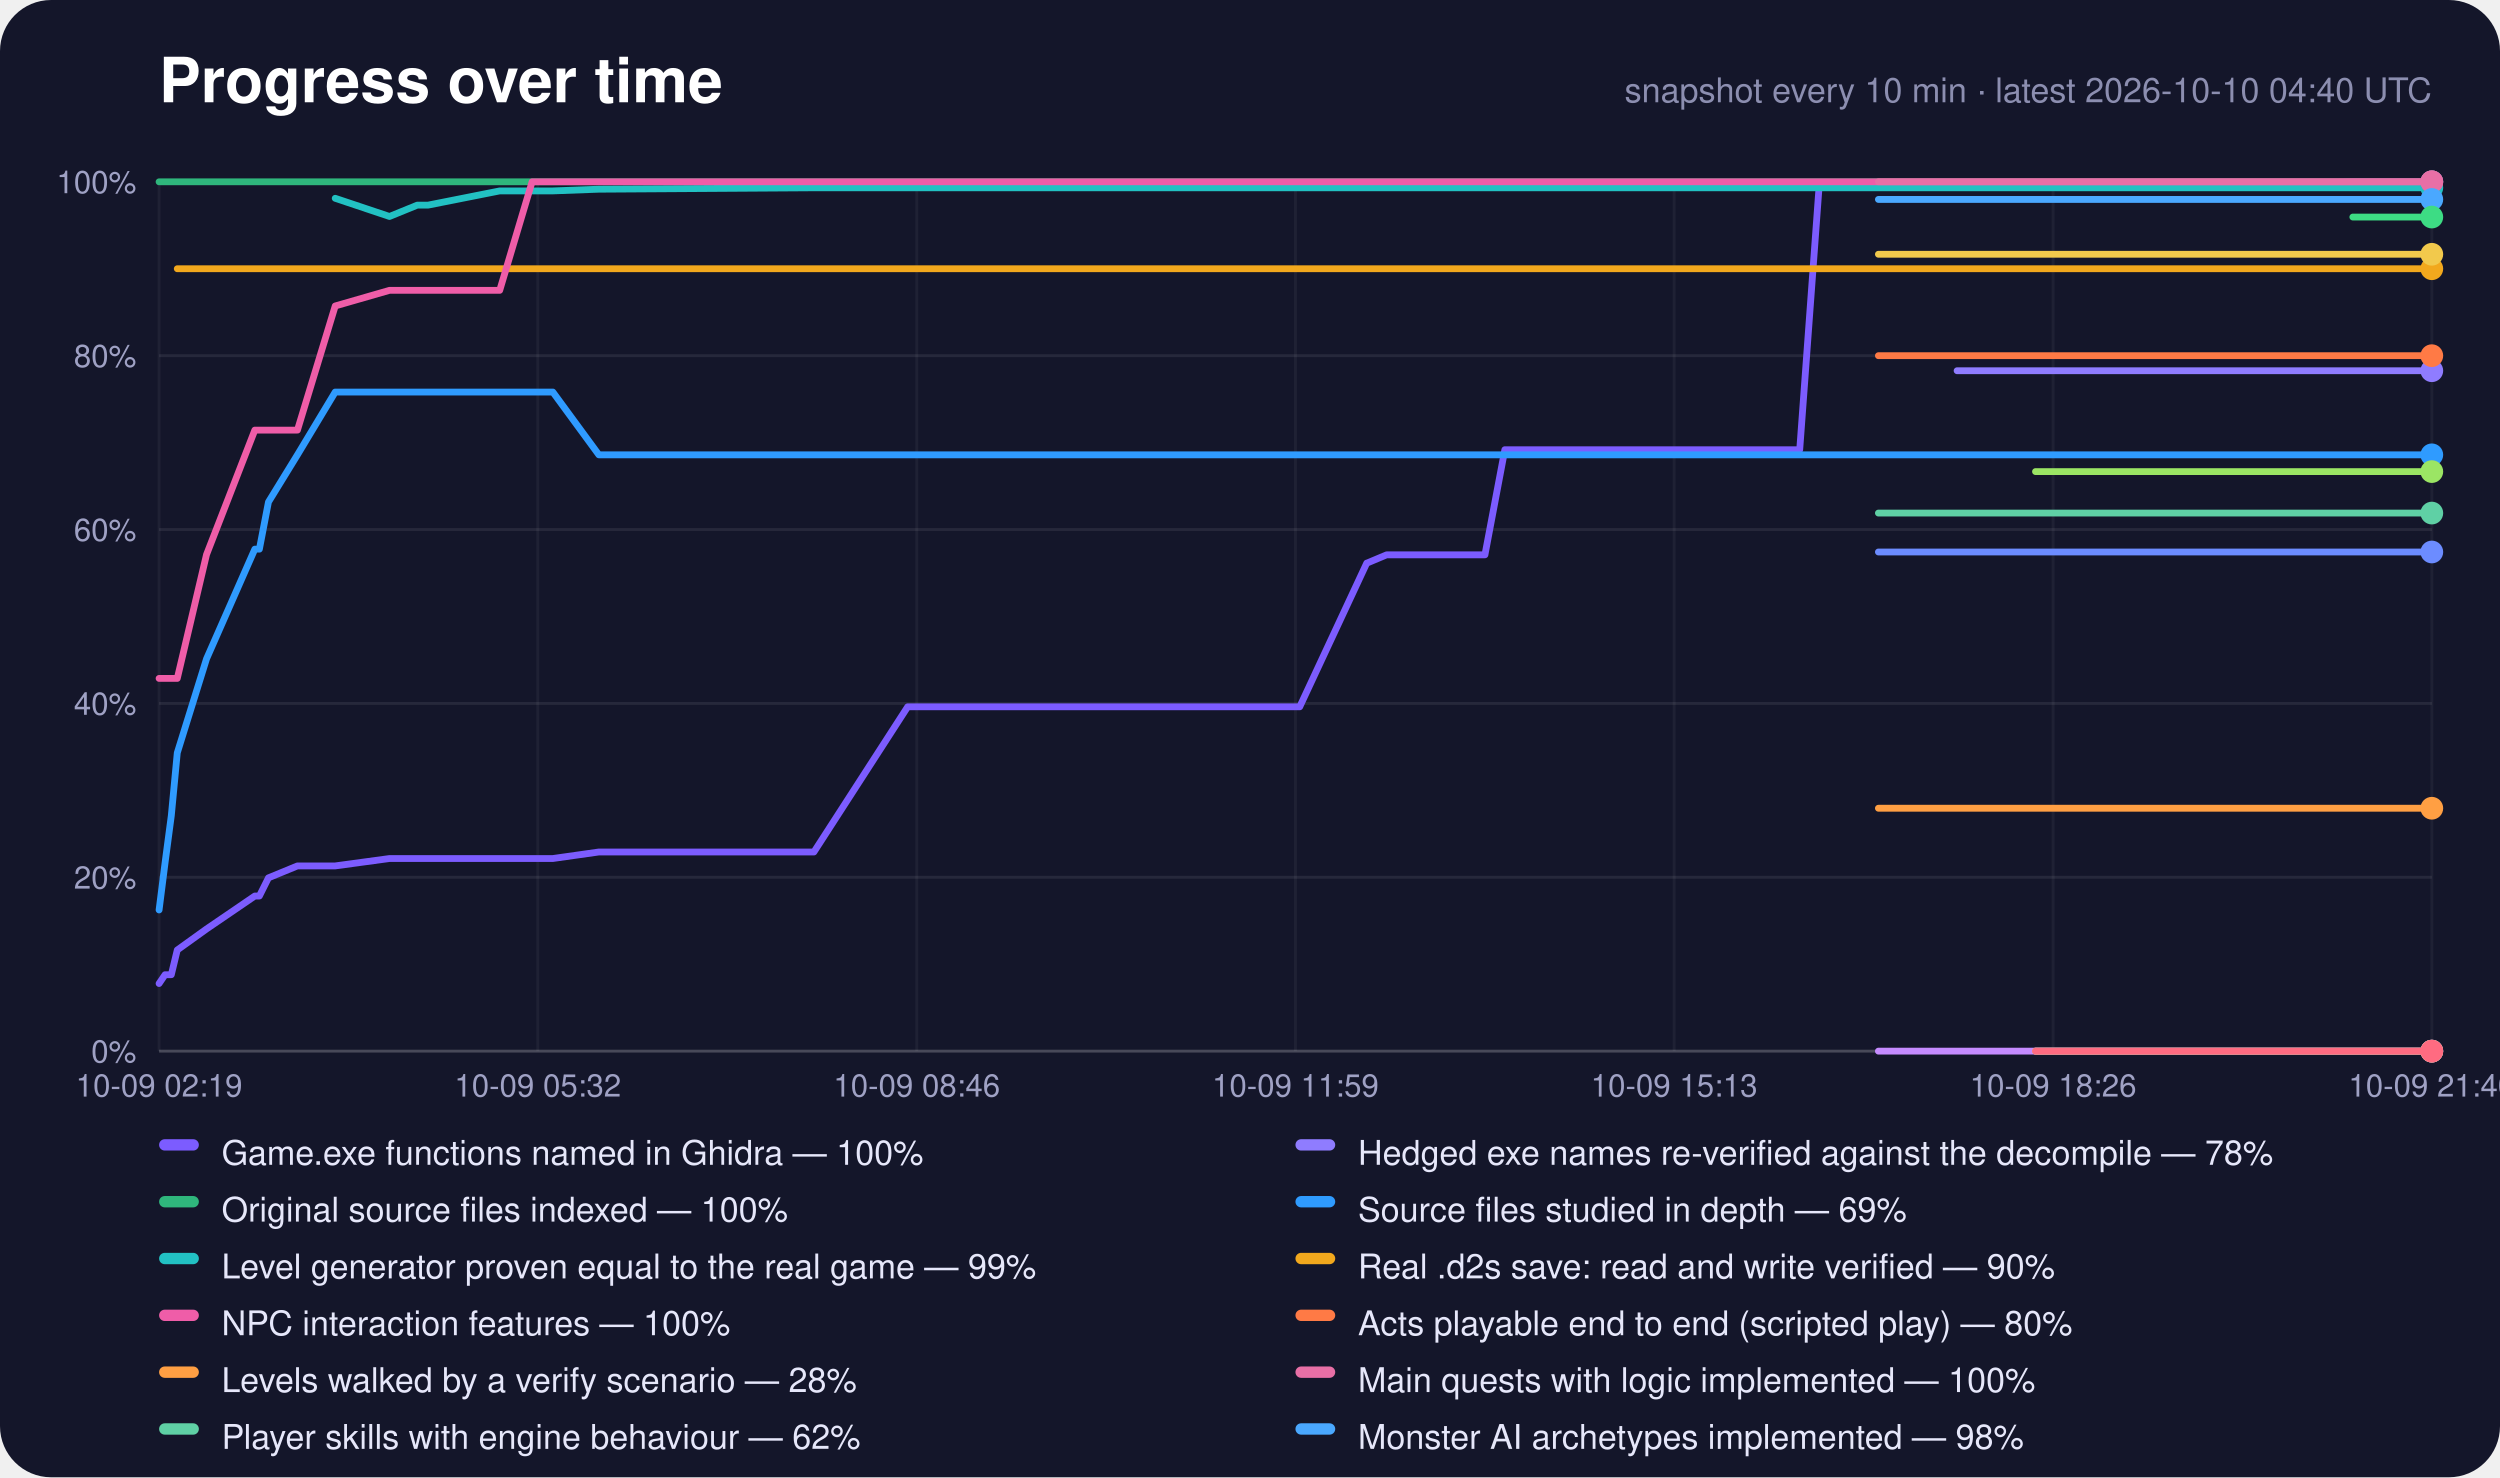
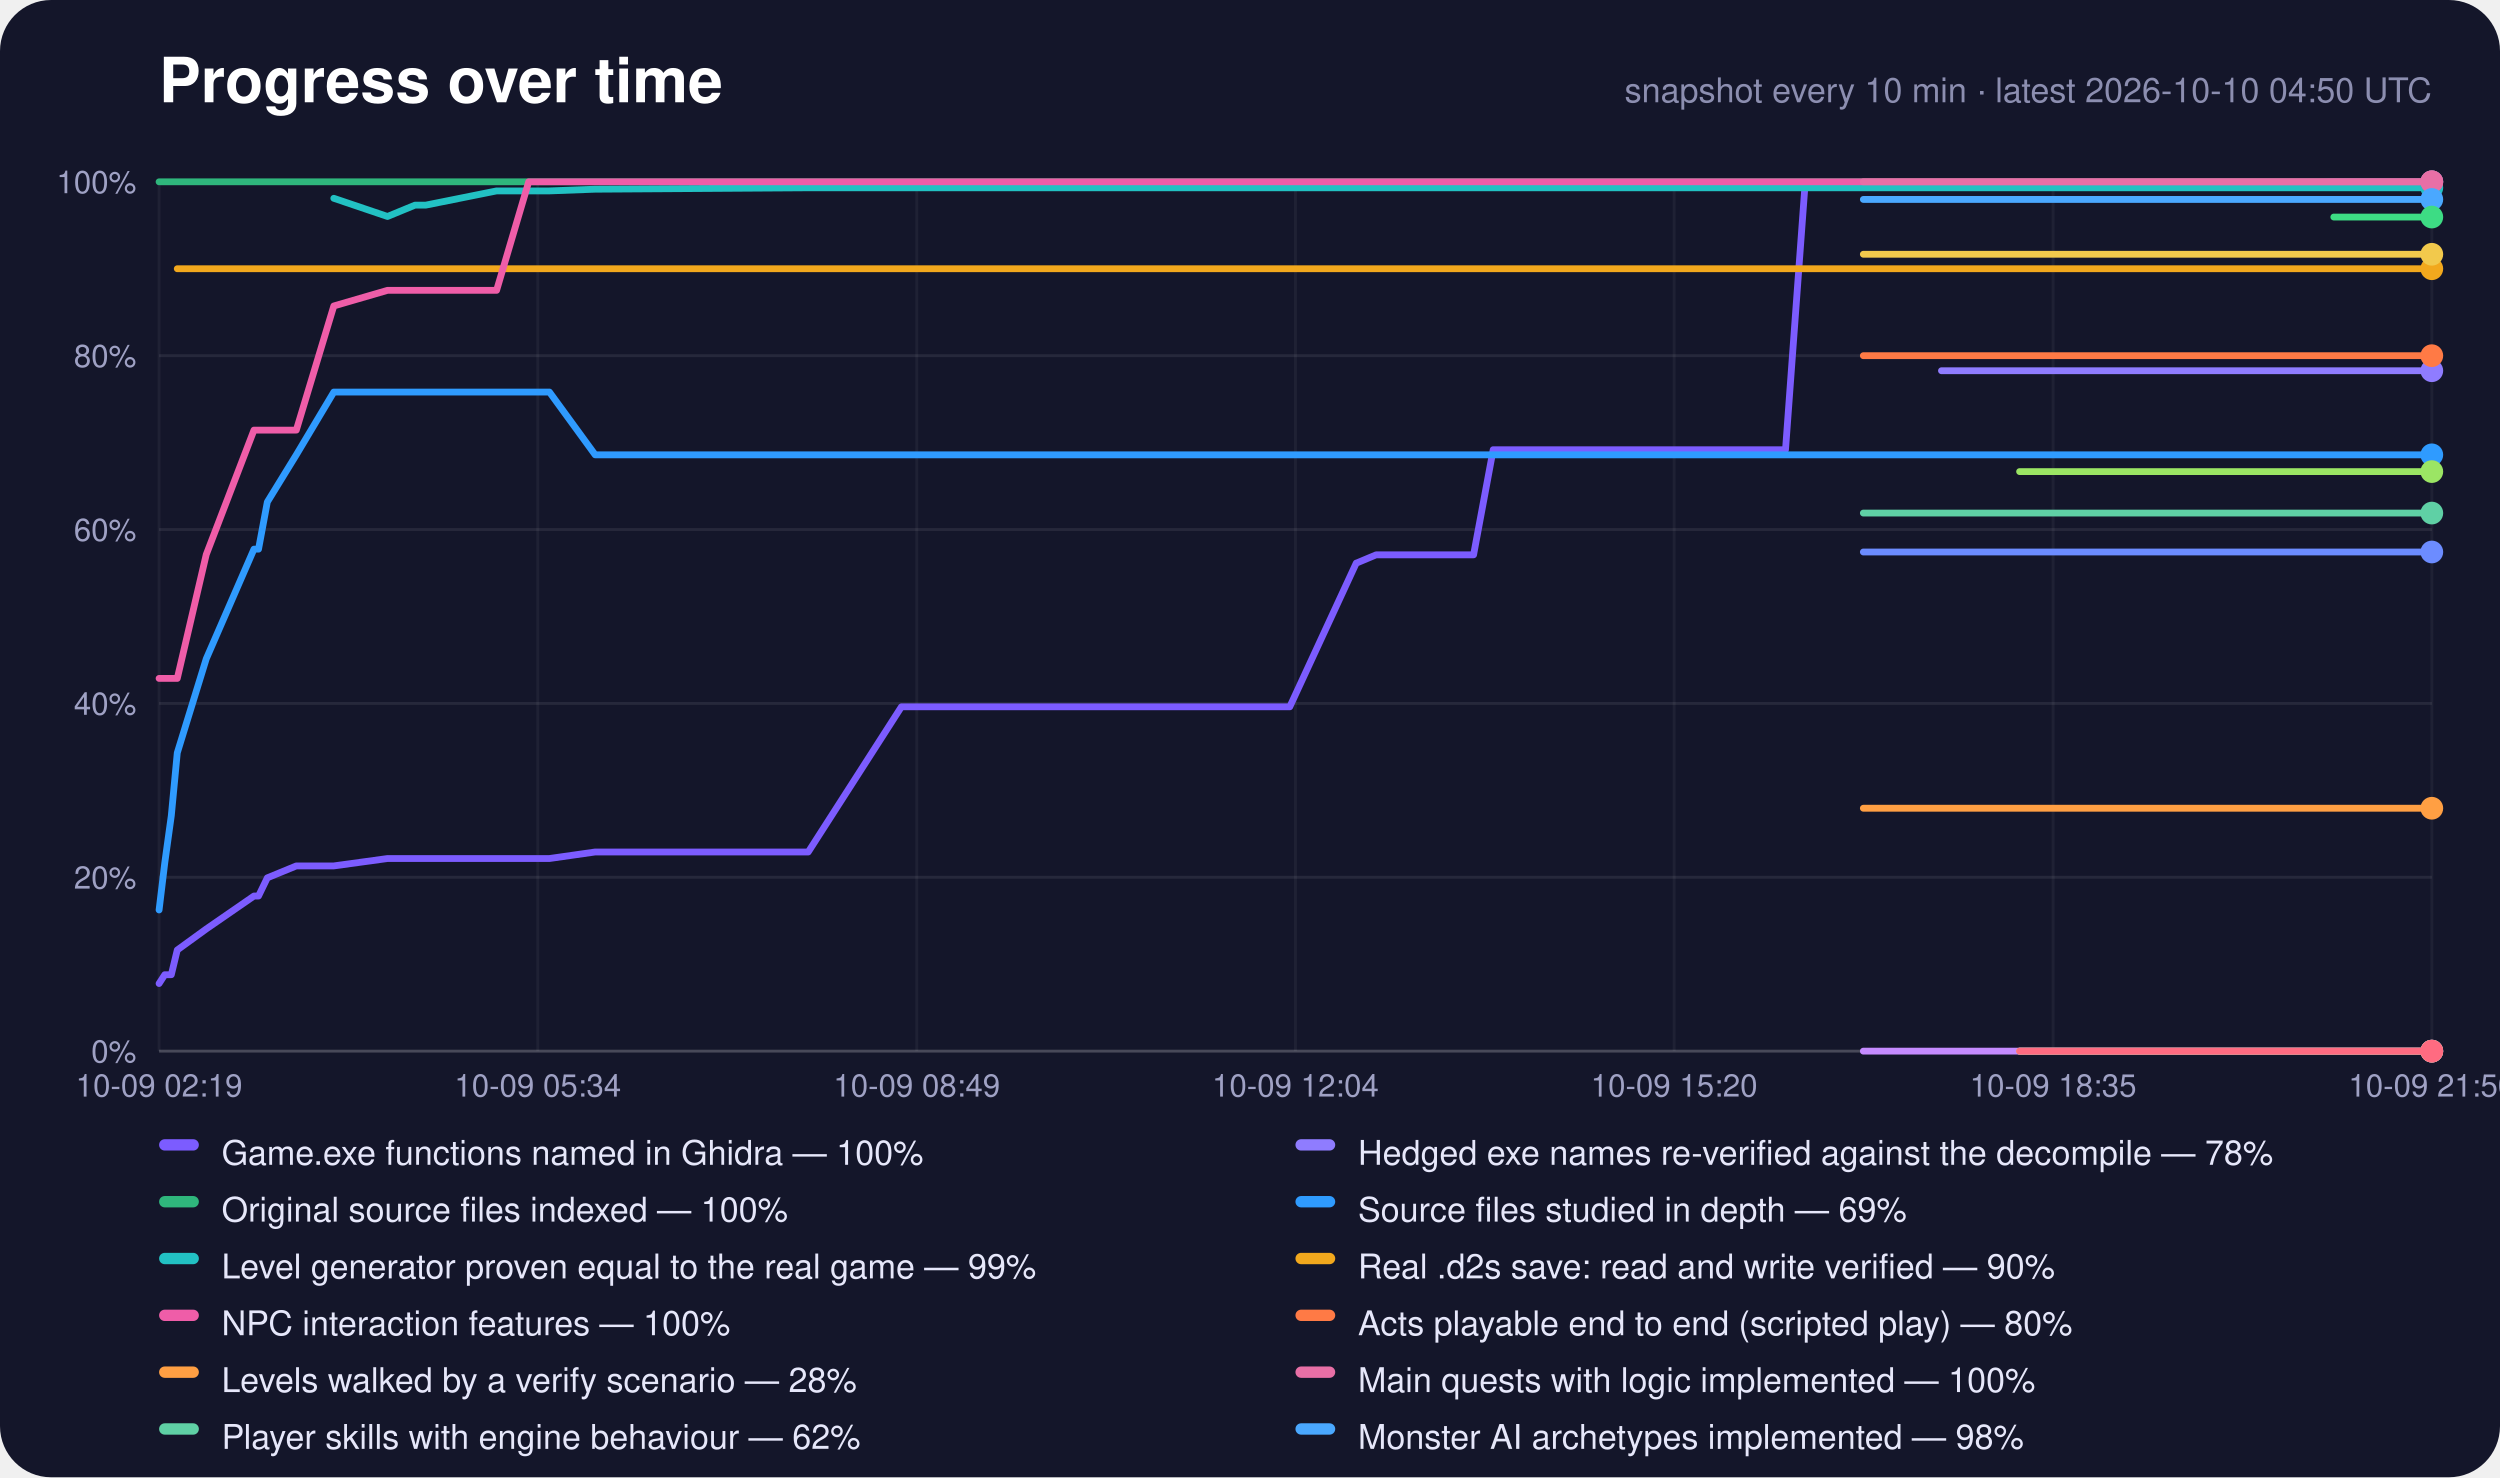
<svg xmlns="http://www.w3.org/2000/svg" width="880" height="520" viewBox="0 0 880 520" role="img" aria-label="Progress over time">
  <rect width="880" height="520" rx="18" fill="#14162a" />
  <text x="56" y="36" font-family="-apple-system,Segoe UI,Helvetica,Arial,sans-serif" font-size="22" font-weight="700" fill="#fff">Progress over time</text>
-   <text x="856" y="36" text-anchor="end" font-family="-apple-system,Segoe UI,Helvetica,Arial,sans-serif" font-size="12" fill="#8c8eb0">snapshot every 10 min · latest 2026-10-10 04:40 UTC</text>
+   <text x="856" y="36" text-anchor="end" font-family="-apple-system,Segoe UI,Helvetica,Arial,sans-serif" font-size="12" fill="#8c8eb0">snapshot every 10 min · latest 2026-10-10 04:50 UTC</text>
  <line x1="56" y1="370.0" x2="856" y2="370.0" stroke="#fff" stroke-opacity="0.22" />
  <text x="48" y="374.0" text-anchor="end" font-family="-apple-system,Segoe UI,Helvetica,Arial,sans-serif" font-size="11" fill="#9fa1c4">0%</text>
  <line x1="56" y1="308.8" x2="856" y2="308.8" stroke="#fff" stroke-opacity="0.08" />
  <text x="48" y="312.8" text-anchor="end" font-family="-apple-system,Segoe UI,Helvetica,Arial,sans-serif" font-size="11" fill="#9fa1c4">20%</text>
  <line x1="56" y1="247.6" x2="856" y2="247.6" stroke="#fff" stroke-opacity="0.08" />
  <text x="48" y="251.6" text-anchor="end" font-family="-apple-system,Segoe UI,Helvetica,Arial,sans-serif" font-size="11" fill="#9fa1c4">40%</text>
  <line x1="56" y1="186.4" x2="856" y2="186.4" stroke="#fff" stroke-opacity="0.08" />
  <text x="48" y="190.4" text-anchor="end" font-family="-apple-system,Segoe UI,Helvetica,Arial,sans-serif" font-size="11" fill="#9fa1c4">60%</text>
  <line x1="56" y1="125.2" x2="856" y2="125.2" stroke="#fff" stroke-opacity="0.08" />
  <text x="48" y="129.2" text-anchor="end" font-family="-apple-system,Segoe UI,Helvetica,Arial,sans-serif" font-size="11" fill="#9fa1c4">80%</text>
  <line x1="56" y1="64.0" x2="856" y2="64.0" stroke="#fff" stroke-opacity="0.22" />
  <text x="48" y="68.0" text-anchor="end" font-family="-apple-system,Segoe UI,Helvetica,Arial,sans-serif" font-size="11" fill="#9fa1c4">100%</text>
  <line x1="56.0" y1="64" x2="56.0" y2="370" stroke="#fff" stroke-opacity="0.05" />
  <text x="56.0" y="386" text-anchor="middle" font-family="-apple-system,Segoe UI,Helvetica,Arial,sans-serif" font-size="11" fill="#9fa1c4">10-09 02:19</text>
  <line x1="189.3" y1="64" x2="189.3" y2="370" stroke="#fff" stroke-opacity="0.05" />
-   <text x="189.3" y="386" text-anchor="middle" font-family="-apple-system,Segoe UI,Helvetica,Arial,sans-serif" font-size="11" fill="#9fa1c4">10-09 05:32</text>
+   <text x="189.3" y="386" text-anchor="middle" font-family="-apple-system,Segoe UI,Helvetica,Arial,sans-serif" font-size="11" fill="#9fa1c4">10-09 05:34</text>
  <line x1="322.7" y1="64" x2="322.7" y2="370" stroke="#fff" stroke-opacity="0.05" />
-   <text x="322.7" y="386" text-anchor="middle" font-family="-apple-system,Segoe UI,Helvetica,Arial,sans-serif" font-size="11" fill="#9fa1c4">10-09 08:46</text>
+   <text x="322.7" y="386" text-anchor="middle" font-family="-apple-system,Segoe UI,Helvetica,Arial,sans-serif" font-size="11" fill="#9fa1c4">10-09 08:49</text>
  <line x1="456.0" y1="64" x2="456.0" y2="370" stroke="#fff" stroke-opacity="0.05" />
-   <text x="456.0" y="386" text-anchor="middle" font-family="-apple-system,Segoe UI,Helvetica,Arial,sans-serif" font-size="11" fill="#9fa1c4">10-09 11:59</text>
+   <text x="456.0" y="386" text-anchor="middle" font-family="-apple-system,Segoe UI,Helvetica,Arial,sans-serif" font-size="11" fill="#9fa1c4">10-09 12:04</text>
  <line x1="589.3" y1="64" x2="589.3" y2="370" stroke="#fff" stroke-opacity="0.05" />
-   <text x="589.3" y="386" text-anchor="middle" font-family="-apple-system,Segoe UI,Helvetica,Arial,sans-serif" font-size="11" fill="#9fa1c4">10-09 15:13</text>
+   <text x="589.3" y="386" text-anchor="middle" font-family="-apple-system,Segoe UI,Helvetica,Arial,sans-serif" font-size="11" fill="#9fa1c4">10-09 15:20</text>
  <line x1="722.7" y1="64" x2="722.7" y2="370" stroke="#fff" stroke-opacity="0.05" />
-   <text x="722.7" y="386" text-anchor="middle" font-family="-apple-system,Segoe UI,Helvetica,Arial,sans-serif" font-size="11" fill="#9fa1c4">10-09 18:26</text>
+   <text x="722.7" y="386" text-anchor="middle" font-family="-apple-system,Segoe UI,Helvetica,Arial,sans-serif" font-size="11" fill="#9fa1c4">10-09 18:35</text>
  <line x1="856.0" y1="64" x2="856.0" y2="370" stroke="#fff" stroke-opacity="0.05" />
-   <text x="856.0" y="386" text-anchor="middle" font-family="-apple-system,Segoe UI,Helvetica,Arial,sans-serif" font-size="11" fill="#9fa1c4">10-09 21:40</text>
-   <polyline points="56.0,346.2 58.1,343.1 60.3,343.1 62.4,334.4 72.7,327.0 89.7,315.4 91.3,315.4 94.5,309.0 104.7,304.8 118.0,304.8 137.1,302.2 146.9,302.2 150.7,302.2 175.9,302.2 187.3,302.2 194.6,302.2 210.8,299.9 286.5,299.9 319.5,248.8 320.8,248.8 320.9,248.8 321.2,248.8 328.1,248.8 335.1,248.8 342.0,248.8 348.9,248.8 355.8,248.8 362.7,248.8 369.7,248.8 376.6,248.8 383.5,248.8 390.4,248.8 397.4,248.8 404.4,248.8 411.3,248.8 418.2,248.8 425.2,248.8 436.2,248.8 447.4,248.8 457.5,248.8 481.1,198.2 481.2,198.2 488.1,195.3 495.0,195.3 502.0,195.3 508.9,195.3 515.8,195.3 522.7,195.3 529.7,158.3 536.6,158.3 543.5,158.3 550.4,158.3 557.4,158.3 564.3,158.3 571.2,158.3 578.1,158.3 585.0,158.3 592.0,158.3 598.9,158.3 605.8,158.3 612.7,158.3 619.6,158.3 626.5,158.3 633.5,158.3 640.4,64.6 647.3,64.6 654.2,64.6 661.2,64.6 668.1,64.6 675.0,64.6 681.9,64.6 688.9,64.6 695.8,64.6 702.7,64.6 709.6,64.6 716.5,64.6 723.5,64.6 730.4,64.6 737.3,64.6 744.2,64.6 751.2,64.6 758.1,64.6 765.0,64.6 771.9,64.6 778.8,64.6 785.7,64.6 792.7,64.6 799.6,64.6 806.5,64.6 813.5,64.6 828.2,64.0 835.1,64.0 842.1,64.0 849.1,64.0 856.0,64.0" fill="none" stroke="#7c5cff" stroke-width="2.4" stroke-linejoin="round" stroke-linecap="round" />
+   <text x="856.0" y="386" text-anchor="middle" font-family="-apple-system,Segoe UI,Helvetica,Arial,sans-serif" font-size="11" fill="#9fa1c4">10-09 21:50</text>
+   <polyline points="56.0,346.2 58.0,343.1 60.3,343.1 62.4,334.4 72.6,327.0 89.4,315.4 91.0,315.4 94.1,309.0 104.3,304.8 117.5,304.8 136.4,302.2 146.1,302.2 149.9,302.2 174.8,302.2 186.1,302.2 193.4,302.2 209.5,299.9 284.5,299.9 317.3,248.8 318.5,248.8 318.6,248.8 319.0,248.8 325.8,248.8 332.7,248.8 339.5,248.8 346.4,248.8 353.2,248.8 360.1,248.8 367.0,248.8 373.8,248.8 380.7,248.8 387.6,248.8 394.5,248.8 401.4,248.8 408.2,248.8 415.1,248.8 422.0,248.8 433.0,248.8 444.1,248.8 454.0,248.8 477.4,198.2 477.5,198.2 484.4,195.3 491.2,195.3 498.1,195.3 505.0,195.3 511.9,195.3 518.7,195.3 525.6,158.3 532.5,158.3 539.3,158.3 546.2,158.3 553.0,158.3 559.9,158.3 566.8,158.3 573.6,158.3 580.5,158.3 587.4,158.3 594.2,158.3 601.1,158.3 607.9,158.3 614.8,158.3 621.6,158.3 628.5,158.3 635.4,64.6 642.2,64.6 649.1,64.6 655.9,64.6 662.8,64.6 669.7,64.6 676.5,64.6 683.4,64.6 690.3,64.6 697.1,64.6 704.0,64.6 710.9,64.6 717.7,64.6 724.6,64.6 731.5,64.6 738.3,64.6 745.2,64.6 752.0,64.6 758.9,64.6 765.7,64.6 772.6,64.6 779.5,64.6 786.3,64.6 793.2,64.6 800.0,64.6 807.0,64.6 821.5,64.0 828.4,64.0 835.4,64.0 842.3,64.0 849.1,64.0 856.0,64.0" fill="none" stroke="#7c5cff" stroke-width="2.4" stroke-linejoin="round" stroke-linecap="round" />
  <circle cx="856.0" cy="64.0" r="4" fill="#7c5cff" />
-   <polyline points="688.9,130.5 695.8,130.5 702.7,130.5 709.6,130.5 716.5,130.5 723.5,130.5 730.4,130.5 737.3,130.5 744.2,130.5 751.2,130.5 758.1,130.5 765.0,130.5 771.9,130.5 778.8,130.5 785.7,130.5 792.7,130.5 799.6,130.5 806.5,130.5 813.5,130.5 828.2,130.5 835.1,130.5 842.1,130.5 849.1,130.5 856.0,130.5" fill="none" stroke="#8f7cff" stroke-width="2.4" stroke-linejoin="round" stroke-linecap="round" />
+   <polyline points="683.4,130.5 690.3,130.5 697.1,130.5 704.0,130.5 710.9,130.5 717.7,130.5 724.6,130.5 731.5,130.5 738.3,130.5 745.2,130.5 752.0,130.5 758.9,130.5 765.7,130.5 772.6,130.5 779.5,130.5 786.3,130.5 793.2,130.5 800.0,130.5 807.0,130.5 821.5,130.5 828.4,130.5 835.4,130.5 842.3,130.5 849.1,130.5 856.0,130.5" fill="none" stroke="#8f7cff" stroke-width="2.4" stroke-linejoin="round" stroke-linecap="round" />
  <circle cx="856.0" cy="130.5" r="4" fill="#8f7cff" />
-   <polyline points="56.0,64.0 58.1,64.0 60.3,64.0 62.4,64.0 72.7,64.0 89.7,64.0 91.3,64.0 94.5,64.0 104.7,64.0 118.0,64.0 137.1,64.0 146.9,64.0 150.7,64.0 175.9,64.0 187.3,64.0 194.6,64.0 210.8,64.0 286.5,64.0 319.5,64.0 320.8,64.0 320.9,64.0 321.2,64.0 328.1,64.0 335.1,64.0 342.0,64.0 348.9,64.0 355.8,64.0 362.7,64.0 369.7,64.0 376.6,64.0 383.5,64.0 390.4,64.0 397.4,64.0 404.4,64.0 411.3,64.0 418.2,64.0 425.2,64.0 436.2,64.0 447.4,64.0 457.5,64.0 481.1,64.0 481.2,64.0 488.1,64.0 495.0,64.0 502.0,64.0 508.9,64.0 515.8,64.0 522.7,64.0 529.7,64.0 536.6,64.0 543.5,64.0 550.4,64.0 557.4,64.0 564.3,64.0 571.2,64.0 578.1,64.0 585.0,64.0 592.0,64.0 598.9,64.0 605.8,64.0 612.7,64.0 619.6,64.0 626.5,64.0 633.5,64.0 640.4,64.0 647.3,64.0 654.2,64.0 661.2,64.0 668.1,64.0 675.0,64.0 681.9,64.0 688.9,64.0 695.8,64.0 702.7,64.0 709.6,64.0 716.5,64.0 723.5,64.0 730.4,64.0 737.3,64.0 744.2,64.0 751.2,64.0 758.1,64.0 765.0,64.0 771.9,64.0 778.8,64.0 785.7,64.0 792.7,64.0 799.6,64.0 806.5,64.0 813.5,64.0 828.2,64.0 835.1,64.0 842.1,64.0 849.1,64.0 856.0,64.0" fill="none" stroke="#2fb67c" stroke-width="2.4" stroke-linejoin="round" stroke-linecap="round" />
+   <polyline points="56.0,64.0 58.0,64.0 60.3,64.0 62.4,64.0 72.6,64.0 89.4,64.0 91.0,64.0 94.1,64.0 104.3,64.0 117.5,64.0 136.4,64.0 146.1,64.0 149.9,64.0 174.8,64.0 186.1,64.0 193.4,64.0 209.5,64.0 284.5,64.0 317.3,64.0 318.5,64.0 318.6,64.0 319.0,64.0 325.8,64.0 332.7,64.0 339.5,64.0 346.4,64.0 353.2,64.0 360.1,64.0 367.0,64.0 373.8,64.0 380.7,64.0 387.6,64.0 394.5,64.0 401.4,64.0 408.2,64.0 415.1,64.0 422.0,64.0 433.0,64.0 444.1,64.0 454.0,64.0 477.4,64.0 477.5,64.0 484.4,64.0 491.2,64.0 498.1,64.0 505.0,64.0 511.9,64.0 518.7,64.0 525.6,64.0 532.5,64.0 539.3,64.0 546.2,64.0 553.0,64.0 559.9,64.0 566.8,64.0 573.6,64.0 580.5,64.0 587.4,64.0 594.2,64.0 601.1,64.0 607.9,64.0 614.8,64.0 621.6,64.0 628.5,64.0 635.4,64.0 642.2,64.0 649.1,64.0 655.9,64.0 662.8,64.0 669.7,64.0 676.5,64.0 683.4,64.0 690.3,64.0 697.1,64.0 704.0,64.0 710.9,64.0 717.7,64.0 724.6,64.0 731.5,64.0 738.3,64.0 745.2,64.0 752.0,64.0 758.9,64.0 765.7,64.0 772.6,64.0 779.5,64.0 786.3,64.0 793.2,64.0 800.0,64.0 807.0,64.0 821.5,64.0 828.4,64.0 835.4,64.0 842.3,64.0 849.1,64.0 856.0,64.0" fill="none" stroke="#2fb67c" stroke-width="2.4" stroke-linejoin="round" stroke-linecap="round" />
  <circle cx="856.0" cy="64.0" r="4" fill="#2fb67c" />
-   <polyline points="56.0,320.3 58.1,303.7 60.3,287.1 62.4,265.0 72.7,231.9 89.7,193.3 91.3,193.3 94.5,176.7 104.7,160.1 118.0,138.0 137.1,138.0 146.9,138.0 150.7,138.0 175.9,138.0 187.3,138.0 194.6,138.0 210.8,160.1 286.5,160.1 319.5,160.1 320.8,160.1 320.9,160.1 321.2,160.1 328.1,160.1 335.1,160.1 342.0,160.1 348.9,160.1 355.8,160.1 362.7,160.1 369.7,160.1 376.6,160.1 383.5,160.1 390.4,160.1 397.4,160.1 404.4,160.1 411.3,160.1 418.2,160.1 425.2,160.1 436.2,160.1 447.4,160.1 457.5,160.1 481.1,160.1 481.2,160.1 488.1,160.1 495.0,160.1 502.0,160.1 508.9,160.1 515.8,160.1 522.7,160.1 529.7,160.1 536.6,160.1 543.5,160.1 550.4,160.1 557.4,160.1 564.3,160.1 571.2,160.1 578.1,160.1 585.0,160.1 592.0,160.1 598.9,160.1 605.8,160.1 612.7,160.1 619.6,160.1 626.5,160.1 633.5,160.1 640.4,160.1 647.3,160.1 654.2,160.1 661.2,160.1 668.1,160.1 675.0,160.1 681.9,160.1 688.9,160.1 695.8,160.1 702.7,160.1 709.6,160.1 716.5,160.1 723.5,160.1 730.4,160.1 737.3,160.1 744.2,160.1 751.2,160.1 758.1,160.1 765.0,160.1 771.9,160.1 778.8,160.1 785.7,160.1 792.7,160.1 799.6,160.1 806.5,160.1 813.5,160.1 828.2,160.1 835.1,160.1 842.1,160.1 849.1,160.1 856.0,160.1" fill="none" stroke="#2f9bff" stroke-width="2.4" stroke-linejoin="round" stroke-linecap="round" />
+   <polyline points="56.0,320.3 58.0,303.7 60.3,287.1 62.4,265.0 72.6,231.9 89.4,193.3 91.0,193.3 94.1,176.7 104.3,160.1 117.5,138.0 136.4,138.0 146.1,138.0 149.9,138.0 174.8,138.0 186.1,138.0 193.4,138.0 209.5,160.1 284.5,160.1 317.3,160.1 318.5,160.1 318.6,160.1 319.0,160.1 325.8,160.1 332.7,160.1 339.5,160.1 346.4,160.1 353.2,160.1 360.1,160.1 367.0,160.1 373.8,160.1 380.7,160.1 387.6,160.1 394.5,160.1 401.4,160.1 408.2,160.1 415.1,160.1 422.0,160.1 433.0,160.1 444.1,160.1 454.0,160.1 477.4,160.1 477.5,160.1 484.4,160.1 491.2,160.1 498.1,160.1 505.0,160.1 511.9,160.1 518.7,160.1 525.6,160.1 532.5,160.1 539.3,160.1 546.2,160.1 553.0,160.1 559.9,160.1 566.8,160.1 573.6,160.1 580.5,160.1 587.4,160.1 594.2,160.1 601.1,160.1 607.9,160.1 614.8,160.1 621.6,160.1 628.5,160.1 635.4,160.1 642.2,160.1 649.1,160.1 655.9,160.1 662.8,160.1 669.7,160.1 676.5,160.1 683.4,160.1 690.3,160.1 697.1,160.1 704.0,160.1 710.9,160.1 717.7,160.1 724.6,160.1 731.5,160.1 738.3,160.1 745.2,160.1 752.0,160.1 758.9,160.1 765.7,160.1 772.6,160.1 779.5,160.1 786.3,160.1 793.2,160.1 800.0,160.1 807.0,160.1 821.5,160.1 828.4,160.1 835.4,160.1 842.3,160.1 849.1,160.1 856.0,160.1" fill="none" stroke="#2f9bff" stroke-width="2.4" stroke-linejoin="round" stroke-linecap="round" />
  <circle cx="856.0" cy="160.1" r="4" fill="#2f9bff" />
-   <polyline points="118.0,69.8 137.1,76.2 146.9,72.2 150.7,72.2 175.9,67.2 187.3,67.2 194.6,67.2 210.8,66.6 286.5,66.1 319.5,66.1 320.8,66.1 320.9,66.1 321.2,66.1 328.1,66.1 335.1,66.1 342.0,66.1 348.9,66.1 355.8,66.1 362.7,66.1 369.7,66.1 376.6,66.1 383.5,66.1 390.4,66.1 397.4,66.1 404.4,66.1 411.3,66.1 418.2,66.1 425.2,66.1 436.2,66.1 447.4,66.1 457.5,66.1 481.1,66.1 481.2,66.1 488.1,66.1 495.0,66.1 502.0,66.1 508.9,66.1 515.8,66.1 522.7,66.1 529.7,66.1 536.6,66.1 543.5,66.1 550.4,66.1 557.4,66.1 564.3,66.1 571.2,66.1 578.1,66.1 585.0,66.1 592.0,66.1 598.9,66.1 605.8,66.1 612.7,66.1 619.6,66.1 626.5,66.1 633.5,66.1 640.4,66.1 647.3,66.1 654.2,66.1 661.2,66.1 668.1,66.1 675.0,66.1 681.9,66.1 688.9,66.1 695.8,66.1 702.7,66.1 709.6,66.1 716.5,66.1 723.5,66.1 730.4,66.1 737.3,66.1 744.2,66.1 751.2,66.1 758.1,66.1 765.0,66.1 771.9,66.1 778.8,66.1 785.7,66.1 792.7,66.1 799.6,66.1 806.5,66.1 813.5,66.1 828.2,66.1 835.1,66.1 842.1,66.1 849.1,66.1 856.0,66.1" fill="none" stroke="#22c1c3" stroke-width="2.4" stroke-linejoin="round" stroke-linecap="round" />
+   <polyline points="117.5,69.8 136.4,76.2 146.1,72.2 149.9,72.2 174.8,67.2 186.1,67.2 193.4,67.2 209.5,66.6 284.5,66.1 317.3,66.1 318.5,66.1 318.6,66.1 319.0,66.1 325.8,66.1 332.7,66.1 339.5,66.1 346.4,66.1 353.2,66.1 360.1,66.1 367.0,66.1 373.8,66.1 380.7,66.1 387.6,66.1 394.5,66.1 401.4,66.1 408.2,66.1 415.1,66.1 422.0,66.1 433.0,66.1 444.1,66.1 454.0,66.1 477.4,66.1 477.5,66.1 484.4,66.1 491.2,66.1 498.1,66.1 505.0,66.1 511.9,66.1 518.7,66.1 525.6,66.1 532.5,66.1 539.3,66.1 546.2,66.1 553.0,66.1 559.9,66.1 566.8,66.1 573.6,66.1 580.5,66.1 587.4,66.1 594.2,66.1 601.1,66.1 607.9,66.1 614.8,66.1 621.6,66.1 628.5,66.1 635.4,66.1 642.2,66.1 649.1,66.1 655.9,66.1 662.8,66.1 669.7,66.1 676.5,66.1 683.4,66.1 690.3,66.1 697.1,66.1 704.0,66.1 710.9,66.1 717.7,66.1 724.6,66.1 731.5,66.1 738.3,66.1 745.2,66.1 752.0,66.1 758.9,66.1 765.7,66.1 772.6,66.1 779.5,66.1 786.3,66.1 793.2,66.1 800.0,66.1 807.0,66.1 821.5,66.1 828.4,66.1 835.4,66.1 842.3,66.1 849.1,66.1 856.0,66.1" fill="none" stroke="#22c1c3" stroke-width="2.4" stroke-linejoin="round" stroke-linecap="round" />
  <circle cx="856.0" cy="66.1" r="4" fill="#22c1c3" />
-   <polyline points="62.4,94.6 72.7,94.6 89.7,94.6 91.3,94.6 94.5,94.6 104.7,94.6 118.0,94.6 137.1,94.6 146.9,94.6 150.7,94.6 175.9,94.6 187.3,94.6 194.6,94.6 210.8,94.6 286.5,94.6 319.5,94.6 320.8,94.6 320.9,94.6 321.2,94.6 328.1,94.6 335.1,94.6 342.0,94.6 348.9,94.6 355.8,94.6 362.7,94.6 369.7,94.6 376.6,94.6 383.5,94.6 390.4,94.6 397.4,94.6 404.4,94.6 411.3,94.6 418.2,94.6 425.2,94.6 436.2,94.6 447.4,94.6 457.5,94.6 481.1,94.6 481.2,94.6 488.1,94.6 495.0,94.6 502.0,94.6 508.9,94.6 515.8,94.6 522.7,94.6 529.7,94.6 536.6,94.6 543.5,94.6 550.4,94.6 557.4,94.6 564.3,94.6 571.2,94.6 578.1,94.6 585.0,94.6 592.0,94.6 598.9,94.6 605.8,94.6 612.7,94.6 619.6,94.6 626.5,94.6 633.5,94.6 640.4,94.6 647.3,94.6 654.2,94.6 661.2,94.6 668.1,94.6 675.0,94.6 681.9,94.6 688.9,94.6 695.8,94.6 702.7,94.6 709.6,94.6 716.5,94.6 723.5,94.6 730.4,94.6 737.3,94.6 744.2,94.6 751.2,94.6 758.1,94.6 765.0,94.6 771.9,94.6 778.8,94.6 785.7,94.6 792.7,94.6 799.6,94.6 806.5,94.6 813.5,94.6 828.2,94.6 835.1,94.6 842.1,94.6 849.1,94.6 856.0,94.6" fill="none" stroke="#f2a81d" stroke-width="2.4" stroke-linejoin="round" stroke-linecap="round" />
+   <polyline points="62.4,94.6 72.6,94.6 89.4,94.6 91.0,94.6 94.1,94.6 104.3,94.6 117.5,94.6 136.4,94.6 146.1,94.6 149.9,94.6 174.8,94.6 186.1,94.6 193.4,94.6 209.5,94.6 284.5,94.6 317.3,94.6 318.5,94.6 318.6,94.6 319.0,94.6 325.8,94.6 332.7,94.6 339.5,94.6 346.4,94.6 353.2,94.6 360.1,94.6 367.0,94.6 373.8,94.6 380.7,94.6 387.6,94.6 394.5,94.6 401.4,94.6 408.2,94.6 415.1,94.6 422.0,94.6 433.0,94.6 444.1,94.6 454.0,94.6 477.4,94.6 477.5,94.6 484.4,94.6 491.2,94.6 498.1,94.6 505.0,94.6 511.9,94.6 518.7,94.6 525.6,94.6 532.5,94.6 539.3,94.6 546.2,94.6 553.0,94.6 559.9,94.6 566.8,94.6 573.6,94.6 580.5,94.6 587.4,94.6 594.2,94.6 601.1,94.6 607.9,94.6 614.8,94.6 621.6,94.6 628.5,94.6 635.4,94.6 642.2,94.6 649.1,94.6 655.9,94.6 662.8,94.6 669.7,94.6 676.5,94.6 683.4,94.6 690.3,94.6 697.1,94.6 704.0,94.6 710.9,94.6 717.7,94.6 724.6,94.6 731.5,94.6 738.3,94.6 745.2,94.6 752.0,94.6 758.9,94.6 765.7,94.6 772.6,94.6 779.5,94.6 786.3,94.6 793.2,94.6 800.0,94.6 807.0,94.6 821.5,94.6 828.4,94.6 835.4,94.6 842.3,94.6 849.1,94.6 856.0,94.6" fill="none" stroke="#f2a81d" stroke-width="2.4" stroke-linejoin="round" stroke-linecap="round" />
  <circle cx="856.0" cy="94.6" r="4" fill="#f2a81d" />
-   <polyline points="56.0,238.8 58.1,238.8 60.3,238.8 62.4,238.8 72.7,195.2 89.7,151.4 91.3,151.4 94.5,151.4 104.7,151.4 118.0,107.7 137.1,102.2 146.9,102.2 150.7,102.2 175.9,102.2 187.3,64.0 194.6,64.0 210.8,64.0 286.5,64.0 319.5,64.0 320.8,64.0 320.9,64.0 321.2,64.0 328.1,64.0 335.1,64.0 342.0,64.0 348.9,64.0 355.8,64.0 362.7,64.0 369.7,64.0 376.6,64.0 383.5,64.0 390.4,64.0 397.4,64.0 404.4,64.0 411.3,64.0 418.2,64.0 425.2,64.0 436.2,64.0 447.4,64.0 457.5,64.0 481.1,64.0 481.2,64.0 488.1,64.0 495.0,64.0 502.0,64.0 508.9,64.0 515.8,64.0 522.7,64.0 529.7,64.0 536.6,64.0 543.5,64.0 550.4,64.0 557.4,64.0 564.3,64.0 571.2,64.0 578.1,64.0 585.0,64.0 592.0,64.0 598.9,64.0 605.8,64.0 612.7,64.0 619.6,64.0 626.5,64.0 633.5,64.0 640.4,64.0 647.3,64.0 654.2,64.0 661.2,64.0 668.1,64.0 675.0,64.0 681.9,64.0 688.9,64.0 695.8,64.0 702.7,64.0 709.6,64.0 716.5,64.0 723.5,64.0 730.4,64.0 737.3,64.0 744.2,64.0 751.2,64.0 758.1,64.0 765.0,64.0 771.9,64.0 778.8,64.0 785.7,64.0 792.7,64.0 799.6,64.0 806.5,64.0 813.5,64.0 828.2,64.0 835.1,64.0 842.1,64.0 849.1,64.0 856.0,64.0" fill="none" stroke="#ef5da8" stroke-width="2.4" stroke-linejoin="round" stroke-linecap="round" />
+   <polyline points="56.0,238.8 58.0,238.8 60.3,238.8 62.4,238.8 72.6,195.2 89.4,151.4 91.0,151.4 94.1,151.4 104.3,151.4 117.5,107.7 136.4,102.2 146.1,102.2 149.9,102.2 174.8,102.2 186.1,64.0 193.4,64.0 209.5,64.0 284.5,64.0 317.3,64.0 318.5,64.0 318.6,64.0 319.0,64.0 325.8,64.0 332.7,64.0 339.5,64.0 346.4,64.0 353.2,64.0 360.1,64.0 367.0,64.0 373.8,64.0 380.7,64.0 387.6,64.0 394.5,64.0 401.4,64.0 408.2,64.0 415.1,64.0 422.0,64.0 433.0,64.0 444.1,64.0 454.0,64.0 477.4,64.0 477.5,64.0 484.4,64.0 491.2,64.0 498.1,64.0 505.0,64.0 511.9,64.0 518.7,64.0 525.6,64.0 532.5,64.0 539.3,64.0 546.2,64.0 553.0,64.0 559.9,64.0 566.8,64.0 573.6,64.0 580.5,64.0 587.4,64.0 594.2,64.0 601.1,64.0 607.9,64.0 614.8,64.0 621.6,64.0 628.5,64.0 635.4,64.0 642.2,64.0 649.1,64.0 655.9,64.0 662.8,64.0 669.7,64.0 676.5,64.0 683.4,64.0 690.3,64.0 697.1,64.0 704.0,64.0 710.9,64.0 717.7,64.0 724.6,64.0 731.5,64.0 738.3,64.0 745.2,64.0 752.0,64.0 758.9,64.0 765.7,64.0 772.6,64.0 779.5,64.0 786.3,64.0 793.2,64.0 800.0,64.0 807.0,64.0 821.5,64.0 828.4,64.0 835.4,64.0 842.3,64.0 849.1,64.0 856.0,64.0" fill="none" stroke="#ef5da8" stroke-width="2.4" stroke-linejoin="round" stroke-linecap="round" />
  <circle cx="856.0" cy="64.0" r="4" fill="#ef5da8" />
-   <polyline points="661.2,125.2 668.1,125.2 675.0,125.2 681.9,125.2 688.9,125.2 695.8,125.2 702.7,125.2 709.6,125.2 716.5,125.2 723.5,125.2 730.4,125.2 737.3,125.2 744.2,125.2 751.2,125.2 758.1,125.2 765.0,125.2 771.9,125.2 778.8,125.2 785.7,125.2 792.7,125.2 799.6,125.2 806.5,125.2 813.5,125.2 828.2,125.2 835.1,125.2 842.1,125.2 849.1,125.2 856.0,125.2" fill="none" stroke="#ff7a45" stroke-width="2.4" stroke-linejoin="round" stroke-linecap="round" />
+   <polyline points="655.9,125.2 662.8,125.2 669.7,125.2 676.5,125.2 683.4,125.2 690.3,125.2 697.1,125.2 704.0,125.2 710.9,125.2 717.7,125.2 724.6,125.2 731.5,125.2 738.3,125.2 745.2,125.2 752.0,125.2 758.9,125.2 765.7,125.2 772.6,125.2 779.5,125.2 786.3,125.2 793.2,125.2 800.0,125.2 807.0,125.2 821.5,125.2 828.4,125.2 835.4,125.2 842.3,125.2 849.1,125.2 856.0,125.2" fill="none" stroke="#ff7a45" stroke-width="2.4" stroke-linejoin="round" stroke-linecap="round" />
  <circle cx="856.0" cy="125.2" r="4" fill="#ff7a45" />
-   <polyline points="661.2,284.5 668.1,284.5 675.0,284.5 681.9,284.5 688.9,284.5 695.8,284.5 702.7,284.5 709.6,284.5 716.5,284.5 723.5,284.5 730.4,284.5 737.3,284.5 744.2,284.5 751.2,284.5 758.1,284.5 765.0,284.5 771.9,284.5 778.8,284.5 785.7,284.5 792.7,284.5 799.6,284.5 806.5,284.5 813.5,284.5 828.2,284.5 835.1,284.5 842.1,284.5 849.1,284.5 856.0,284.5" fill="none" stroke="#ff9f43" stroke-width="2.4" stroke-linejoin="round" stroke-linecap="round" />
+   <polyline points="655.9,284.5 662.8,284.5 669.7,284.5 676.5,284.5 683.4,284.5 690.3,284.5 697.1,284.5 704.0,284.5 710.9,284.5 717.7,284.5 724.6,284.5 731.5,284.5 738.3,284.5 745.2,284.5 752.0,284.5 758.9,284.5 765.7,284.5 772.6,284.5 779.5,284.5 786.3,284.5 793.2,284.5 800.0,284.5 807.0,284.5 821.5,284.5 828.4,284.5 835.4,284.5 842.3,284.5 849.1,284.5 856.0,284.5" fill="none" stroke="#ff9f43" stroke-width="2.4" stroke-linejoin="round" stroke-linecap="round" />
  <circle cx="856.0" cy="284.5" r="4" fill="#ff9f43" />
-   <polyline points="661.2,64.0 668.1,64.0 675.0,64.0 681.9,64.0 688.9,64.0 695.8,64.0 702.7,64.0 709.6,64.0 716.5,64.0 723.5,64.0 730.4,64.0 737.3,64.0 744.2,64.0 751.2,64.0 758.1,64.0 765.0,64.0 771.9,64.0 778.8,64.0 785.7,64.0 792.7,64.0 799.6,64.0 806.5,64.0 813.5,64.0 828.2,64.0 835.1,64.0 842.1,64.0 849.1,64.0 856.0,64.0" fill="none" stroke="#e86fa6" stroke-width="2.4" stroke-linejoin="round" stroke-linecap="round" />
+   <polyline points="655.9,64.0 662.8,64.0 669.7,64.0 676.5,64.0 683.4,64.0 690.3,64.0 697.1,64.0 704.0,64.0 710.9,64.0 717.7,64.0 724.6,64.0 731.5,64.0 738.3,64.0 745.2,64.0 752.0,64.0 758.9,64.0 765.7,64.0 772.6,64.0 779.5,64.0 786.3,64.0 793.2,64.0 800.0,64.0 807.0,64.0 821.5,64.0 828.4,64.0 835.4,64.0 842.3,64.0 849.1,64.0 856.0,64.0" fill="none" stroke="#e86fa6" stroke-width="2.4" stroke-linejoin="round" stroke-linecap="round" />
  <circle cx="856.0" cy="64.0" r="4" fill="#e86fa6" />
-   <polyline points="661.2,180.6 668.1,180.6 675.0,180.6 681.9,180.6 688.9,180.6 695.8,180.6 702.7,180.6 709.6,180.6 716.5,180.6 723.5,180.6 730.4,180.6 737.3,180.6 744.2,180.6 751.2,180.6 758.1,180.6 765.0,180.6 771.9,180.6 778.8,180.6 785.7,180.6 792.7,180.6 799.6,180.6 806.5,180.6 813.5,180.6 828.2,180.6 835.1,180.6 842.1,180.6 849.1,180.6 856.0,180.6" fill="none" stroke="#5fd0a5" stroke-width="2.4" stroke-linejoin="round" stroke-linecap="round" />
+   <polyline points="655.9,180.6 662.8,180.6 669.7,180.6 676.5,180.6 683.4,180.6 690.3,180.6 697.1,180.6 704.0,180.6 710.9,180.6 717.7,180.6 724.6,180.6 731.5,180.6 738.3,180.6 745.2,180.6 752.0,180.6 758.9,180.6 765.7,180.6 772.6,180.6 779.5,180.6 786.3,180.6 793.2,180.6 800.0,180.6 807.0,180.6 821.5,180.6 828.4,180.6 835.4,180.6 842.3,180.6 849.1,180.6 856.0,180.6" fill="none" stroke="#5fd0a5" stroke-width="2.4" stroke-linejoin="round" stroke-linecap="round" />
  <circle cx="856.0" cy="180.6" r="4" fill="#5fd0a5" />
-   <polyline points="661.2,70.2 668.1,70.2 675.0,70.2 681.9,70.2 688.9,70.2 695.8,70.2 702.7,70.2 709.6,70.2 716.5,70.2 723.5,70.2 730.4,70.2 737.3,70.2 744.2,70.2 751.2,70.2 758.1,70.2 765.0,70.2 771.9,70.2 778.8,70.2 785.7,70.2 792.7,70.2 799.6,70.2 806.5,70.2 813.5,70.2 828.2,70.2 835.1,70.2 842.1,70.2 849.1,70.2 856.0,70.2" fill="none" stroke="#4aa8ff" stroke-width="2.4" stroke-linejoin="round" stroke-linecap="round" />
+   <polyline points="655.9,70.2 662.8,70.2 669.7,70.2 676.5,70.2 683.4,70.2 690.3,70.2 697.1,70.2 704.0,70.2 710.9,70.2 717.7,70.2 724.6,70.2 731.5,70.2 738.3,70.2 745.2,70.2 752.0,70.2 758.9,70.2 765.7,70.2 772.6,70.2 779.5,70.2 786.3,70.2 793.2,70.2 800.0,70.2 807.0,70.2 821.5,70.2 828.4,70.2 835.4,70.2 842.3,70.2 849.1,70.2 856.0,70.2" fill="none" stroke="#4aa8ff" stroke-width="2.4" stroke-linejoin="round" stroke-linecap="round" />
  <circle cx="856.0" cy="70.2" r="4" fill="#4aa8ff" />
-   <polyline points="661.2,194.3 668.1,194.3 675.0,194.3 681.9,194.3 688.9,194.3 695.8,194.3 702.7,194.3 709.6,194.3 716.5,194.3 723.5,194.3 730.4,194.3 737.3,194.3 744.2,194.3 751.2,194.3 758.1,194.3 765.0,194.3 771.9,194.3 778.8,194.3 785.7,194.3 792.7,194.3 799.6,194.3 806.5,194.3 813.5,194.3 828.2,194.3 835.1,194.3 842.1,194.3 849.1,194.3 856.0,194.3" fill="none" stroke="#6c8cff" stroke-width="2.4" stroke-linejoin="round" stroke-linecap="round" />
+   <polyline points="655.9,194.3 662.8,194.3 669.7,194.3 676.5,194.3 683.4,194.3 690.3,194.3 697.1,194.3 704.0,194.3 710.9,194.3 717.7,194.3 724.6,194.3 731.5,194.3 738.3,194.3 745.2,194.3 752.0,194.3 758.9,194.3 765.7,194.3 772.6,194.3 779.5,194.3 786.3,194.3 793.2,194.3 800.0,194.3 807.0,194.3 821.5,194.3 828.4,194.3 835.4,194.3 842.3,194.3 849.1,194.3 856.0,194.3" fill="none" stroke="#6c8cff" stroke-width="2.4" stroke-linejoin="round" stroke-linecap="round" />
  <circle cx="856.0" cy="194.3" r="4" fill="#6c8cff" />
-   <polyline points="661.2,370.0 668.1,370.0 675.0,370.0 681.9,370.0 688.9,370.0 695.8,370.0 702.7,370.0 709.6,370.0 716.5,370.0 723.5,370.0 730.4,370.0 737.3,370.0 744.2,370.0 751.2,370.0 758.1,370.0 765.0,370.0 771.9,370.0 778.8,370.0 785.7,370.0 792.7,370.0 799.6,370.0 806.5,370.0 813.5,370.0 828.2,370.0 835.1,370.0 842.1,370.0 849.1,370.0 856.0,370.0" fill="none" stroke="#c58bff" stroke-width="2.4" stroke-linejoin="round" stroke-linecap="round" />
+   <polyline points="655.9,370.0 662.8,370.0 669.7,370.0 676.5,370.0 683.4,370.0 690.3,370.0 697.1,370.0 704.0,370.0 710.9,370.0 717.7,370.0 724.6,370.0 731.5,370.0 738.3,370.0 745.2,370.0 752.0,370.0 758.9,370.0 765.7,370.0 772.6,370.0 779.5,370.0 786.3,370.0 793.2,370.0 800.0,370.0 807.0,370.0 821.5,370.0 828.4,370.0 835.4,370.0 842.3,370.0 849.1,370.0 856.0,370.0" fill="none" stroke="#c58bff" stroke-width="2.4" stroke-linejoin="round" stroke-linecap="round" />
  <circle cx="856.0" cy="370.0" r="4" fill="#c58bff" />
-   <polyline points="661.2,89.5 668.1,89.5 675.0,89.5 681.9,89.5 688.9,89.5 695.8,89.5 702.7,89.5 709.6,89.5 716.5,89.5 723.5,89.5 730.4,89.5 737.3,89.5 744.2,89.5 751.2,89.5 758.1,89.5 765.0,89.5 771.9,89.5 778.8,89.5 785.7,89.5 792.7,89.5 799.6,89.5 806.5,89.5 813.5,89.5 828.2,89.5 835.1,89.5 842.1,89.5 849.1,89.5 856.0,89.5" fill="none" stroke="#f2c94c" stroke-width="2.4" stroke-linejoin="round" stroke-linecap="round" />
+   <polyline points="655.9,89.5 662.8,89.5 669.7,89.5 676.5,89.5 683.4,89.5 690.3,89.5 697.1,89.5 704.0,89.5 710.9,89.5 717.7,89.5 724.6,89.5 731.5,89.5 738.3,89.5 745.2,89.5 752.0,89.5 758.9,89.5 765.7,89.5 772.6,89.5 779.5,89.5 786.3,89.5 793.2,89.5 800.0,89.5 807.0,89.5 821.5,89.5 828.4,89.5 835.4,89.5 842.3,89.5 849.1,89.5 856.0,89.5" fill="none" stroke="#f2c94c" stroke-width="2.4" stroke-linejoin="round" stroke-linecap="round" />
  <circle cx="856.0" cy="89.5" r="4" fill="#f2c94c" />
-   <polyline points="716.5,370.0 723.5,370.0 730.4,370.0 737.3,370.0 744.2,370.0 751.2,370.0 758.1,370.0 765.0,370.0 771.9,370.0 778.8,370.0 785.7,370.0 792.7,370.0 799.6,370.0 806.5,370.0 813.5,370.0 828.2,370.0 835.1,370.0 842.1,370.0 849.1,370.0 856.0,370.0" fill="none" stroke="#6fd3ff" stroke-width="2.4" stroke-linejoin="round" stroke-linecap="round" />
+   <polyline points="710.9,370.0 717.7,370.0 724.6,370.0 731.5,370.0 738.3,370.0 745.2,370.0 752.0,370.0 758.9,370.0 765.7,370.0 772.6,370.0 779.5,370.0 786.3,370.0 793.2,370.0 800.0,370.0 807.0,370.0 821.5,370.0 828.4,370.0 835.4,370.0 842.3,370.0 849.1,370.0 856.0,370.0" fill="none" stroke="#6fd3ff" stroke-width="2.4" stroke-linejoin="round" stroke-linecap="round" />
  <circle cx="856.0" cy="370.0" r="4" fill="#6fd3ff" />
-   <polyline points="716.5,370.0 723.5,370.0 730.4,370.0 737.3,370.0 744.2,370.0 751.2,370.0 758.1,370.0 765.0,370.0 771.9,370.0 778.8,370.0 785.7,370.0 792.7,370.0 799.6,370.0 806.5,370.0 813.5,370.0 828.2,370.0 835.1,370.0 842.1,370.0 849.1,370.0 856.0,370.0" fill="none" stroke="#ffb86b" stroke-width="2.4" stroke-linejoin="round" stroke-linecap="round" />
+   <polyline points="710.9,370.0 717.7,370.0 724.6,370.0 731.5,370.0 738.3,370.0 745.2,370.0 752.0,370.0 758.9,370.0 765.7,370.0 772.6,370.0 779.5,370.0 786.3,370.0 793.2,370.0 800.0,370.0 807.0,370.0 821.5,370.0 828.4,370.0 835.4,370.0 842.3,370.0 849.1,370.0 856.0,370.0" fill="none" stroke="#ffb86b" stroke-width="2.4" stroke-linejoin="round" stroke-linecap="round" />
  <circle cx="856.0" cy="370.0" r="4" fill="#ffb86b" />
-   <polyline points="716.5,166.0 723.5,166.0 730.4,166.0 737.3,166.0 744.2,166.0 751.2,166.0 758.1,166.0 765.0,166.0 771.9,166.0 778.8,166.0 785.7,166.0 792.7,166.0 799.6,166.0 806.5,166.0 813.5,166.0 828.2,166.0 835.1,166.0 842.1,166.0 849.1,166.0 856.0,166.0" fill="none" stroke="#9be564" stroke-width="2.4" stroke-linejoin="round" stroke-linecap="round" />
+   <polyline points="710.9,166.0 717.7,166.0 724.6,166.0 731.5,166.0 738.3,166.0 745.2,166.0 752.0,166.0 758.9,166.0 765.7,166.0 772.6,166.0 779.5,166.0 786.3,166.0 793.2,166.0 800.0,166.0 807.0,166.0 821.5,166.0 828.4,166.0 835.4,166.0 842.3,166.0 849.1,166.0 856.0,166.0" fill="none" stroke="#9be564" stroke-width="2.4" stroke-linejoin="round" stroke-linecap="round" />
  <circle cx="856.0" cy="166.0" r="4" fill="#9be564" />
-   <polyline points="828.2,76.4 835.1,76.4 842.1,76.4 849.1,76.4 856.0,76.4" fill="none" stroke="#3ddc84" stroke-width="2.4" stroke-linejoin="round" stroke-linecap="round" />
+   <polyline points="821.5,76.4 828.4,76.4 835.4,76.4 842.3,76.4 849.1,76.4 856.0,76.4" fill="none" stroke="#3ddc84" stroke-width="2.4" stroke-linejoin="round" stroke-linecap="round" />
  <circle cx="856.0" cy="76.4" r="4" fill="#3ddc84" />
-   <polyline points="716.5,370.0 723.5,370.0 730.4,370.0 737.3,370.0 744.2,370.0 751.2,370.0 758.1,370.0 765.0,370.0 771.9,370.0 778.8,370.0 785.7,370.0 792.7,370.0 799.6,370.0 806.5,370.0 813.5,370.0 828.2,370.0 835.1,370.0 842.1,370.0 849.1,370.0 856.0,370.0" fill="none" stroke="#ff6b81" stroke-width="2.4" stroke-linejoin="round" stroke-linecap="round" />
+   <polyline points="710.9,370.0 717.7,370.0 724.6,370.0 731.5,370.0 738.3,370.0 745.2,370.0 752.0,370.0 758.9,370.0 765.7,370.0 772.6,370.0 779.5,370.0 786.3,370.0 793.2,370.0 800.0,370.0 807.0,370.0 821.5,370.0 828.4,370.0 835.4,370.0 842.3,370.0 849.1,370.0 856.0,370.0" fill="none" stroke="#ff6b81" stroke-width="2.4" stroke-linejoin="round" stroke-linecap="round" />
  <circle cx="856.0" cy="370.0" r="4" fill="#ff6b81" />
  <rect x="56" y="401" width="14" height="4" rx="2" fill="#7c5cff" />
  <text x="78" y="410" font-family="-apple-system,Segoe UI,Helvetica,Arial,sans-serif" font-size="12" fill="#e6e7fa">Game.exe functions named in Ghidra — 100%</text>
  <rect x="456" y="401" width="14" height="4" rx="2" fill="#8f7cff" />
  <text x="478" y="410" font-family="-apple-system,Segoe UI,Helvetica,Arial,sans-serif" font-size="12" fill="#e6e7fa">Hedged exe names re-verified against the decompile — 78%</text>
  <rect x="56" y="421" width="14" height="4" rx="2" fill="#2fb67c" />
  <text x="78" y="430" font-family="-apple-system,Segoe UI,Helvetica,Arial,sans-serif" font-size="12" fill="#e6e7fa">Original source files indexed — 100%</text>
  <rect x="456" y="421" width="14" height="4" rx="2" fill="#2f9bff" />
  <text x="478" y="430" font-family="-apple-system,Segoe UI,Helvetica,Arial,sans-serif" font-size="12" fill="#e6e7fa">Source files studied in depth — 69%</text>
  <rect x="56" y="441" width="14" height="4" rx="2" fill="#22c1c3" />
  <text x="78" y="450" font-family="-apple-system,Segoe UI,Helvetica,Arial,sans-serif" font-size="12" fill="#e6e7fa">Level generator proven equal to the real game — 99%</text>
  <rect x="456" y="441" width="14" height="4" rx="2" fill="#f2a81d" />
  <text x="478" y="450" font-family="-apple-system,Segoe UI,Helvetica,Arial,sans-serif" font-size="12" fill="#e6e7fa">Real .d2s save: read and write verified — 90%</text>
  <rect x="56" y="461" width="14" height="4" rx="2" fill="#ef5da8" />
  <text x="78" y="470" font-family="-apple-system,Segoe UI,Helvetica,Arial,sans-serif" font-size="12" fill="#e6e7fa">NPC interaction features — 100%</text>
  <rect x="456" y="461" width="14" height="4" rx="2" fill="#ff7a45" />
  <text x="478" y="470" font-family="-apple-system,Segoe UI,Helvetica,Arial,sans-serif" font-size="12" fill="#e6e7fa">Acts playable end to end (scripted play) — 80%</text>
  <rect x="56" y="481" width="14" height="4" rx="2" fill="#ff9f43" />
  <text x="78" y="490" font-family="-apple-system,Segoe UI,Helvetica,Arial,sans-serif" font-size="12" fill="#e6e7fa">Levels walked by a verify scenario — 28%</text>
  <rect x="456" y="481" width="14" height="4" rx="2" fill="#e86fa6" />
  <text x="478" y="490" font-family="-apple-system,Segoe UI,Helvetica,Arial,sans-serif" font-size="12" fill="#e6e7fa">Main quests with logic implemented — 100%</text>
  <rect x="56" y="501" width="14" height="4" rx="2" fill="#5fd0a5" />
  <text x="78" y="510" font-family="-apple-system,Segoe UI,Helvetica,Arial,sans-serif" font-size="12" fill="#e6e7fa">Player skills with engine behaviour — 62%</text>
  <rect x="456" y="501" width="14" height="4" rx="2" fill="#4aa8ff" />
  <text x="478" y="510" font-family="-apple-system,Segoe UI,Helvetica,Arial,sans-serif" font-size="12" fill="#e6e7fa">Monster AI archetypes implemented — 98%</text>
  <rect x="56" y="521" width="14" height="4" rx="2" fill="#6c8cff" />
  <text x="78" y="530" font-family="-apple-system,Segoe UI,Helvetica,Arial,sans-serif" font-size="12" fill="#e6e7fa">Monster AI archetypes ported faithfully — 57%</text>
  <rect x="456" y="521" width="14" height="4" rx="2" fill="#c58bff" />
  <text x="478" y="530" font-family="-apple-system,Segoe UI,Helvetica,Arial,sans-serif" font-size="12" fill="#e6e7fa">In-game UI panels matching the original layout — 0%</text>
  <rect x="56" y="541" width="14" height="4" rx="2" fill="#f2c94c" />
  <text x="78" y="550" font-family="-apple-system,Segoe UI,Helvetica,Arial,sans-serif" font-size="12" fill="#e6e7fa">Item generation gaps closed vs the exe — 92%</text>
  <rect x="456" y="541" width="14" height="4" rx="2" fill="#6fd3ff" />
  <text x="478" y="550" font-family="-apple-system,Segoe UI,Helvetica,Arial,sans-serif" font-size="12" fill="#e6e7fa">Sound and music confirmed by a human listen — 0%</text>
  <rect x="56" y="561" width="14" height="4" rx="2" fill="#ffb86b" />
  <text x="78" y="570" font-family="-apple-system,Segoe UI,Helvetica,Arial,sans-serif" font-size="12" fill="#e6e7fa">Multiplayer playable through the game screen — 0%</text>
  <rect x="456" y="561" width="14" height="4" rx="2" fill="#9be564" />
  <text x="478" y="570" font-family="-apple-system,Segoe UI,Helvetica,Arial,sans-serif" font-size="12" fill="#e6e7fa">Mac app: build, Finder launch with real maps, disk image — 67%</text>
  <rect x="56" y="581" width="14" height="4" rx="2" fill="#3ddc84" />
  <text x="78" y="590" font-family="-apple-system,Segoe UI,Helvetica,Arial,sans-serif" font-size="12" fill="#e6e7fa">Real full verify green (scenario sections per job, real parallel log) — 96%</text>
  <rect x="456" y="581" width="14" height="4" rx="2" fill="#ff6b81" />
  <text x="478" y="590" font-family="-apple-system,Segoe UI,Helvetica,Arial,sans-serif" font-size="12" fill="#e6e7fa">Acts played start to finish by a human tester — 0%</text>
</svg>
